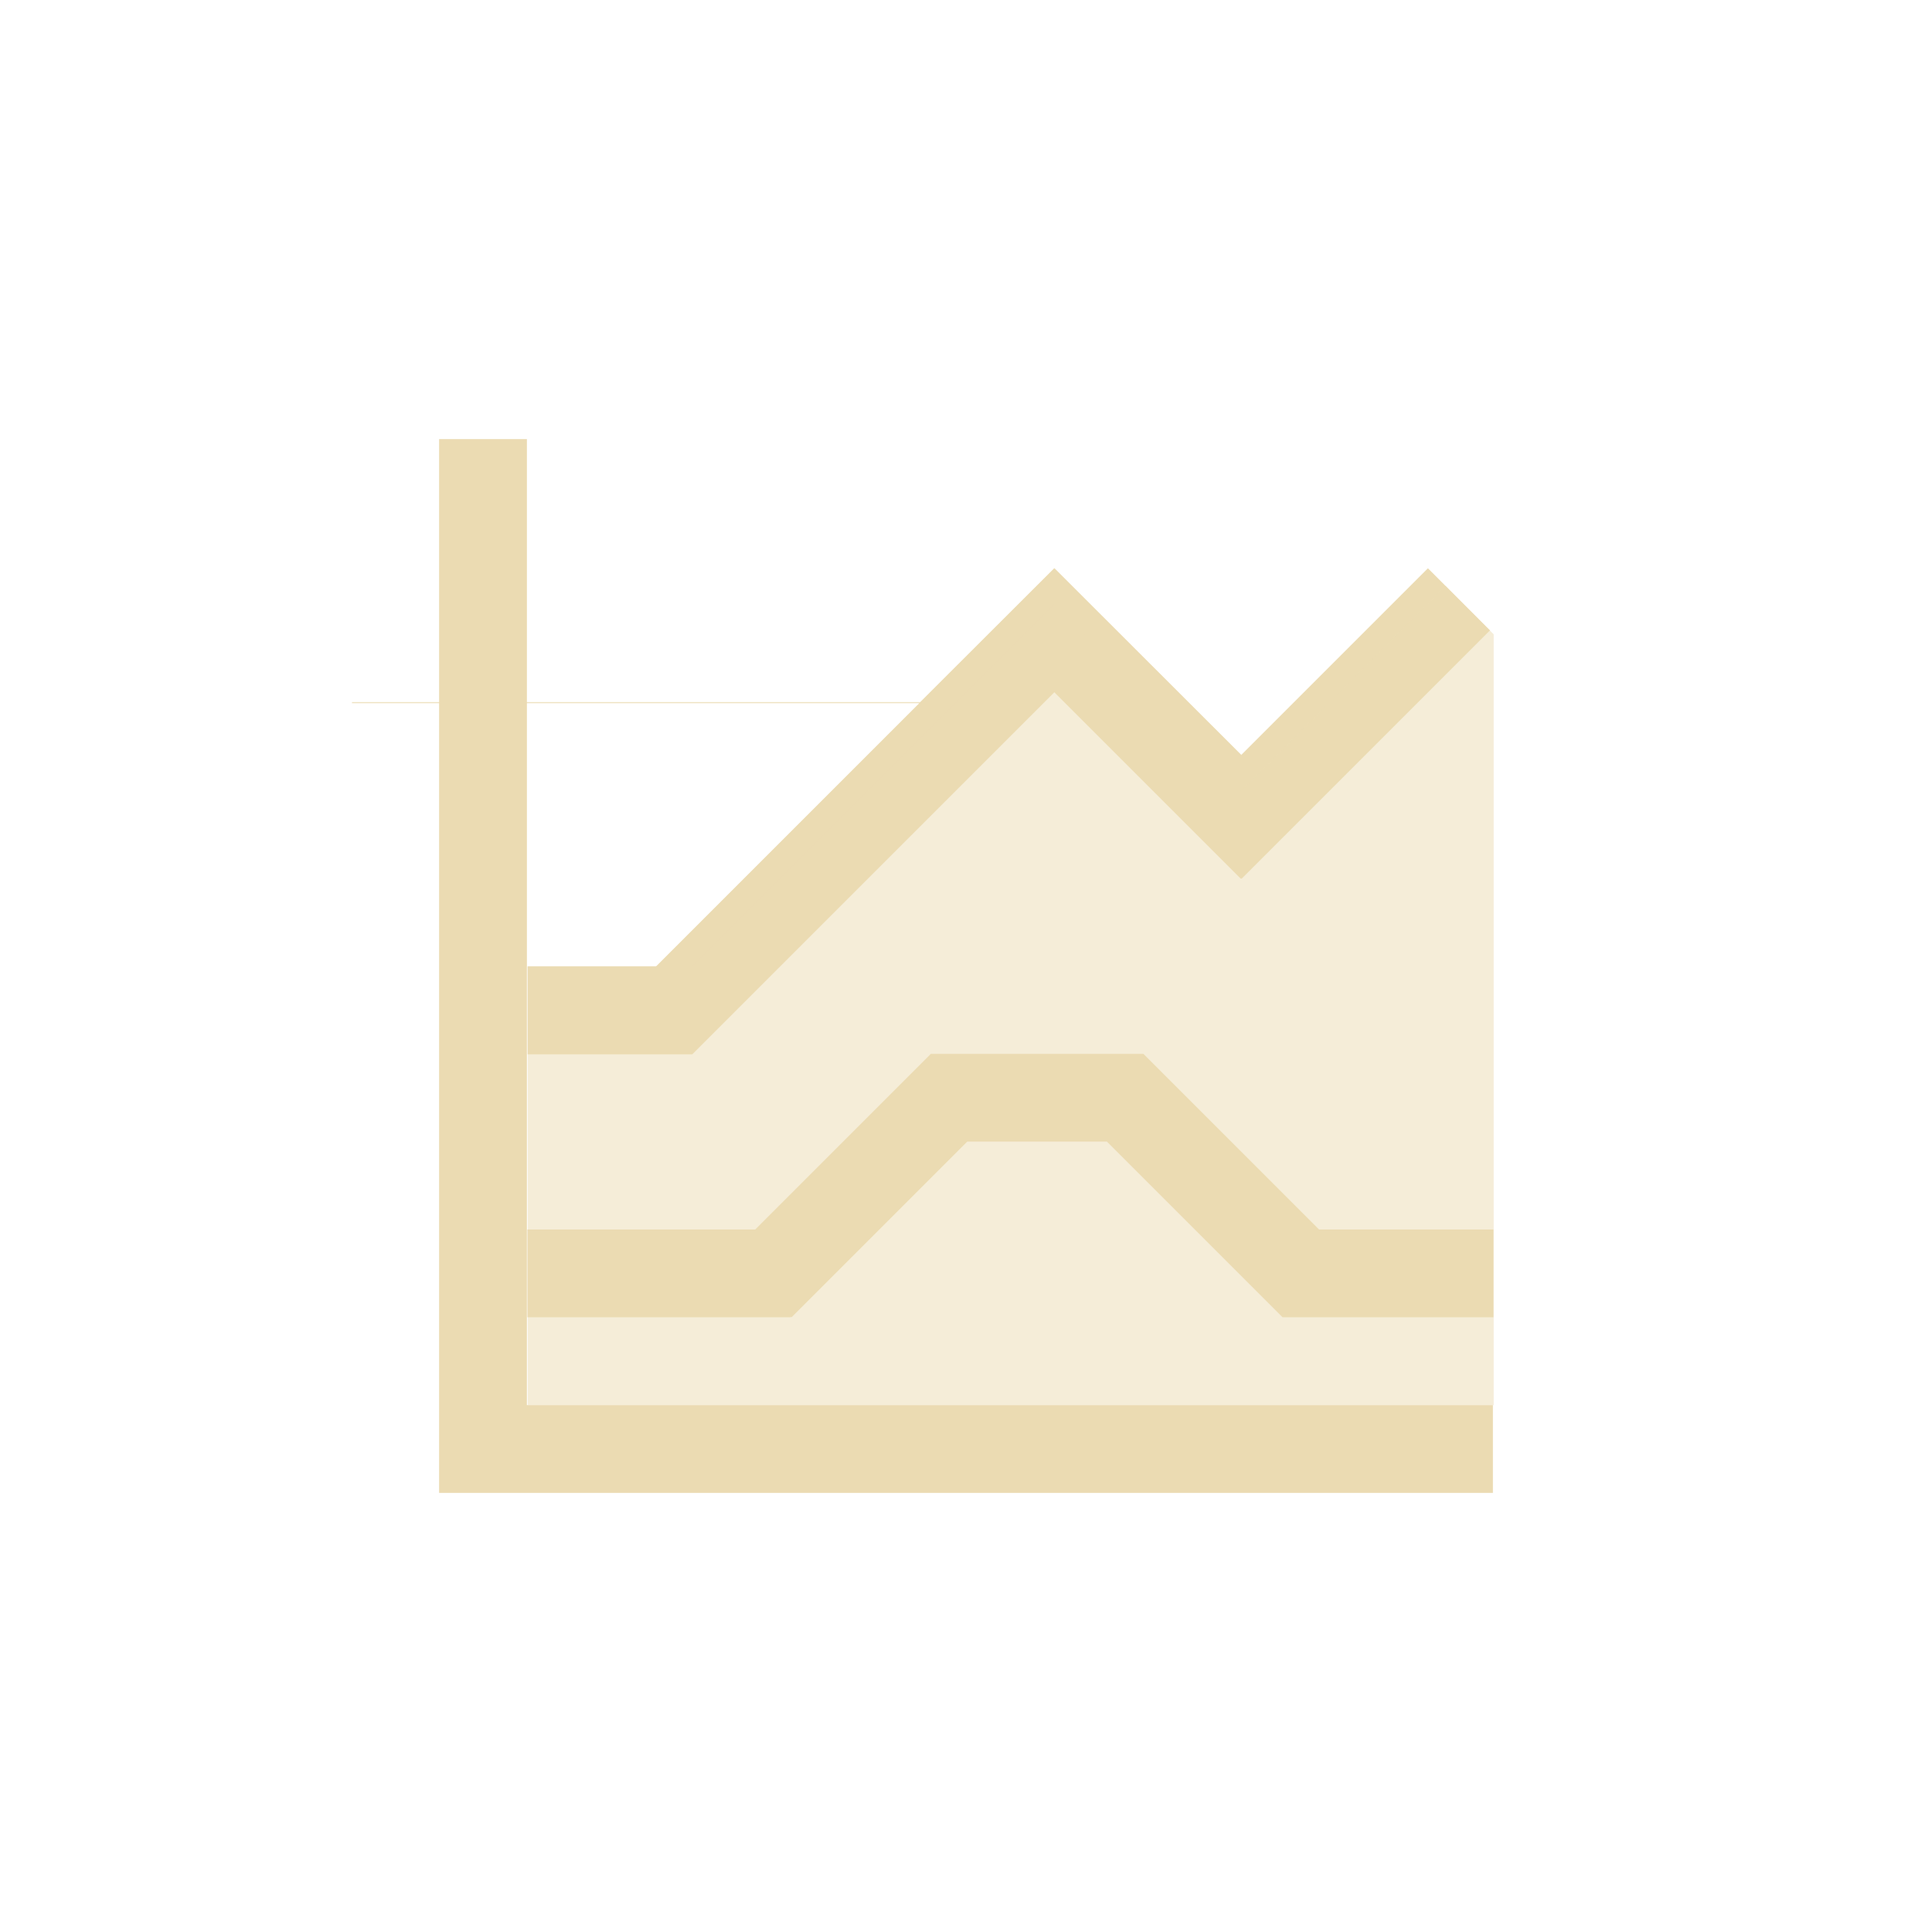
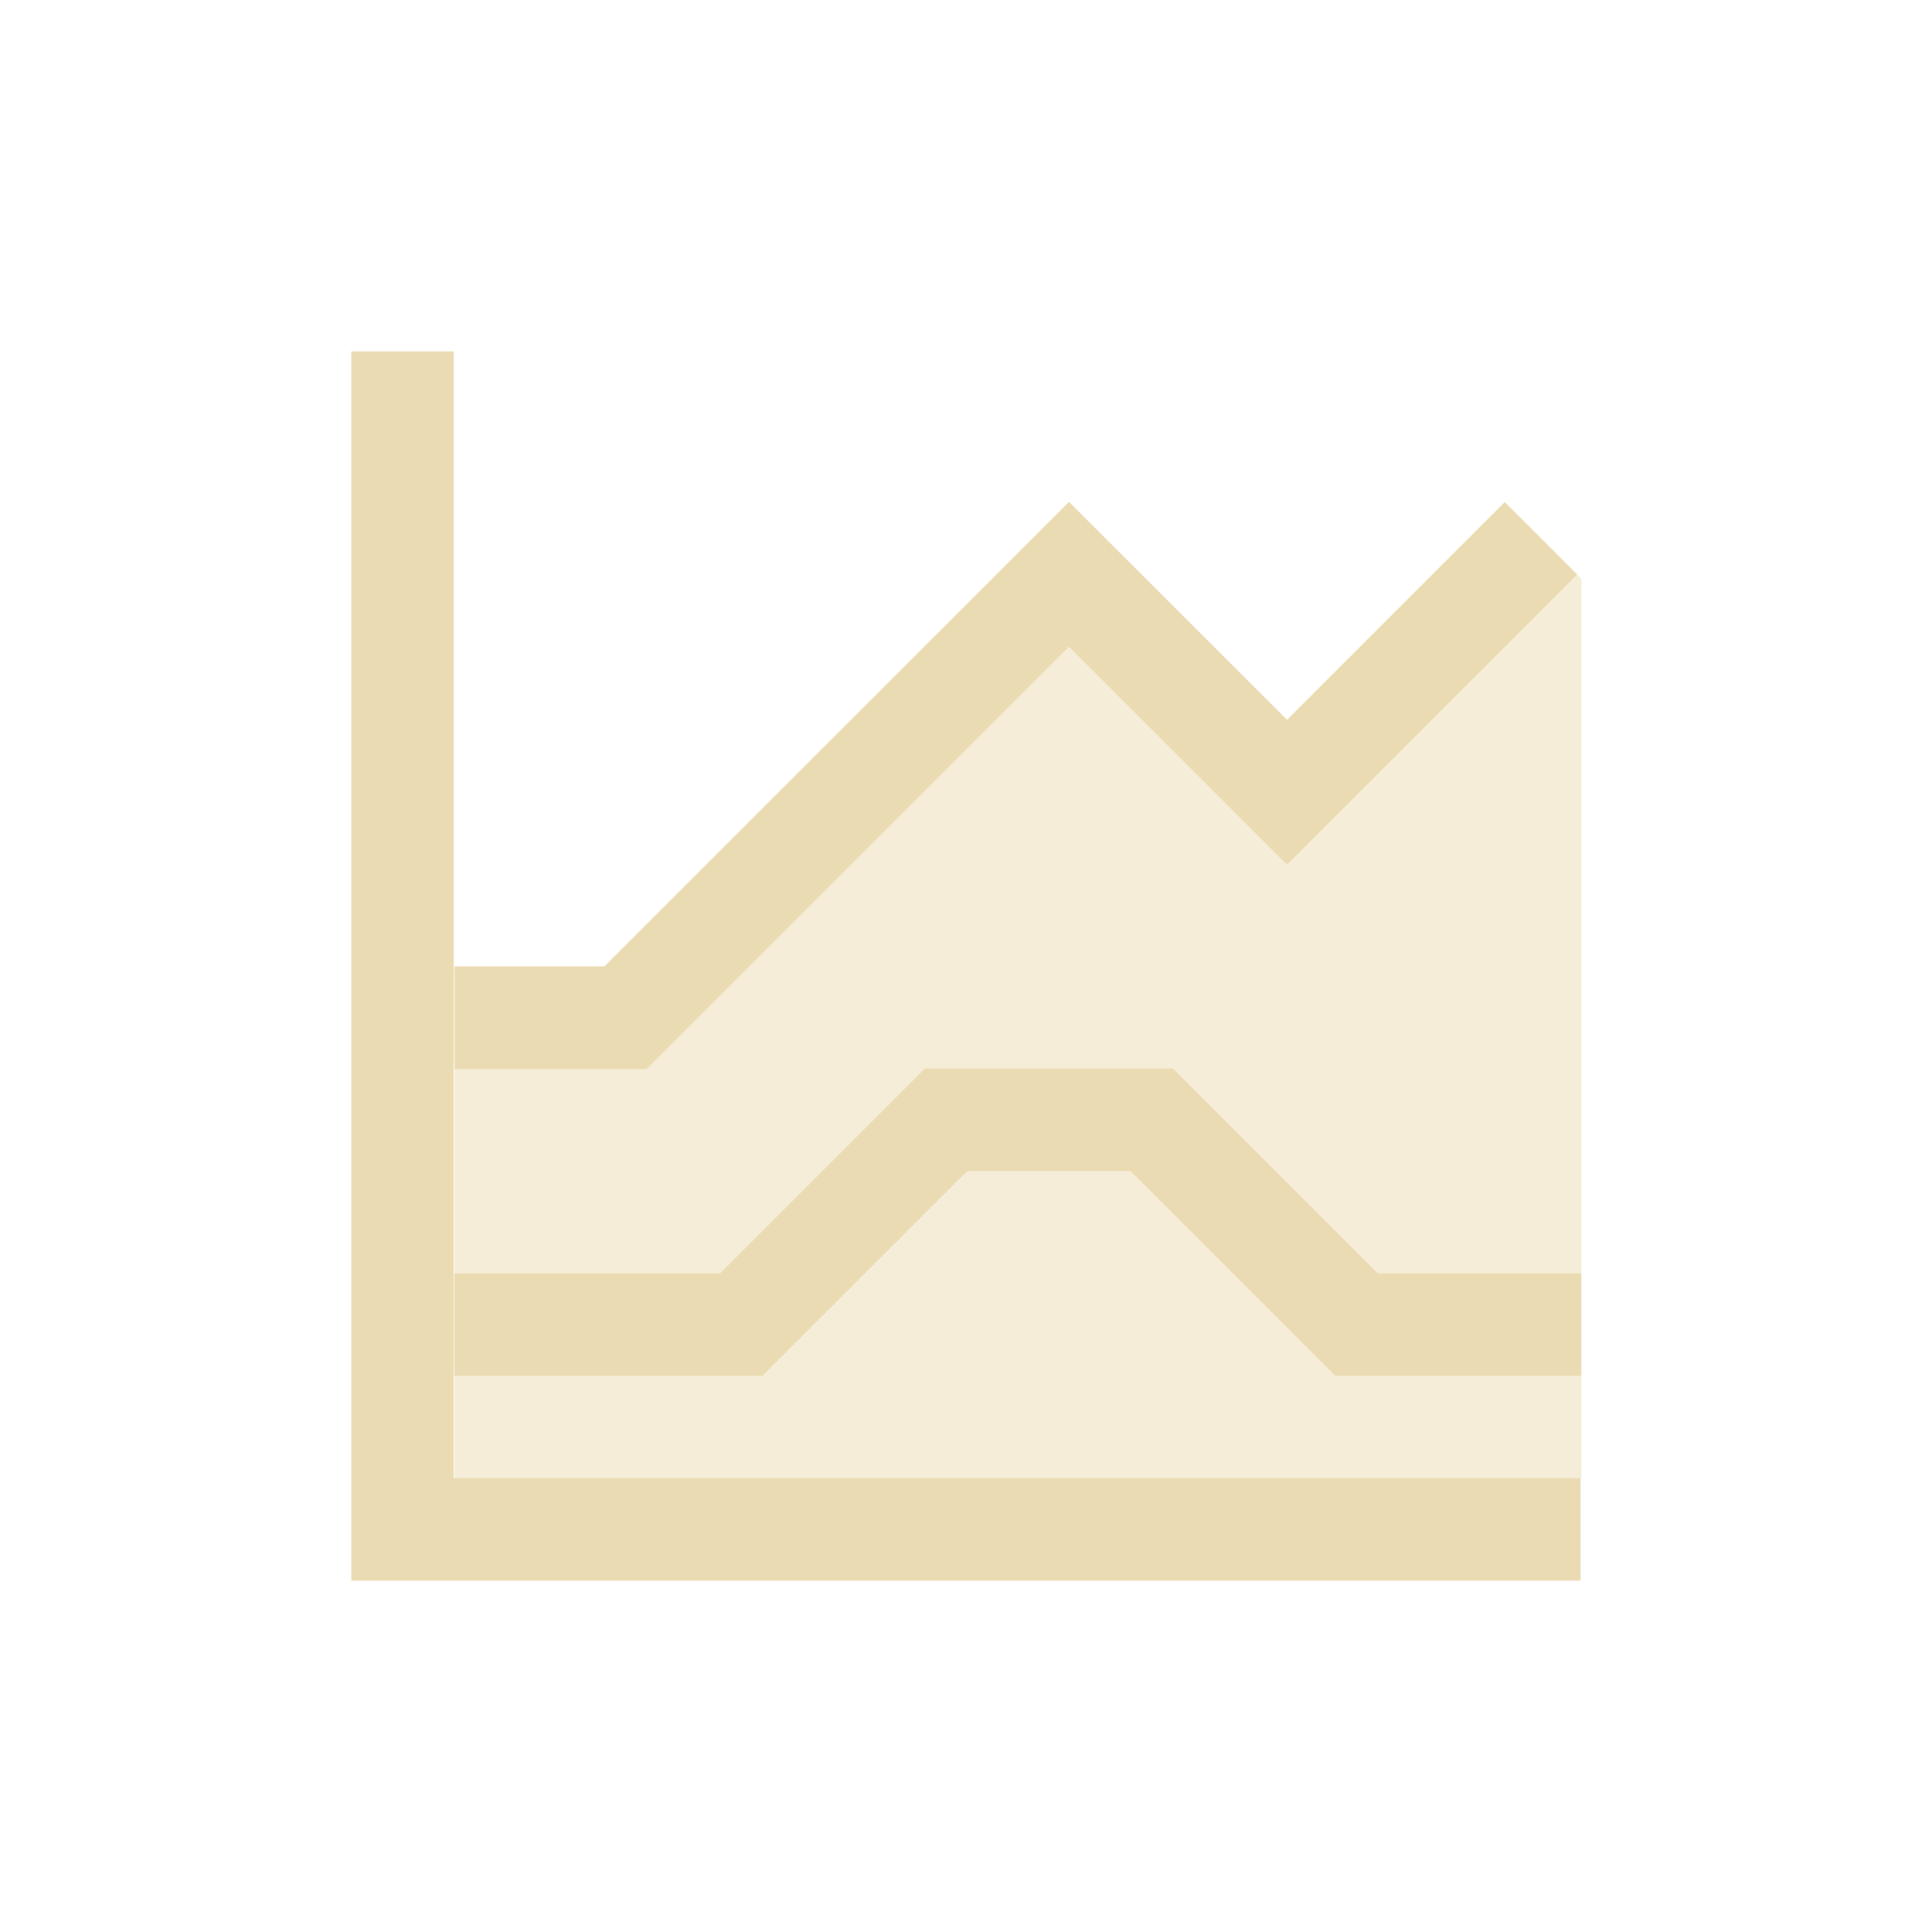
- <svg xmlns="http://www.w3.org/2000/svg" width="22" height="22" viewBox="0 0 22 22">
+ <svg xmlns="http://www.w3.org/2000/svg" width="22" height="22" version="1.1" viewBox="0 0 22 22">
  <defs>
-     <style id="current-color-scheme" type="text/css">
-    .ColorScheme-Text { color:#ebdbb2; } .ColorScheme-Highlight { color:#458588; }
-   </style>
+     <style type="text/css">
+             .ColorScheme-Text {
+                 color: #ebdbb2;
+             }
+ 
+             .ColorScheme-Highlight {
+                 color: #458588;
+             }
+         </style>
  </defs>
-   <path style="fill:currentColor" class="ColorScheme-Text" d="M 2 2 L 2 4.996 L 1.008 4.996 L 1.008 5.006 L 2 5.006 L 2 14 L 14 14 L 14 13 L 3 13 L 3 5.006 L 7.469 5.006 L 4.469 8.006 L 3.008 8.006 L 3.008 9.006 L 4.883 9.006 L 9.006 4.883 L 11.129 7.006 L 11.135 7.002 L 11.139 7.006 L 13.967 4.178 C 13.97 4.183 13.26 3.471 13.26 3.471 L 11.135 5.596 L 9.008 3.471 L 9.006 3.473 L 9.004 3.471 L 7.477 4.996 L 3 4.996 L 3 2 L 2 2 z M 7.6 9 L 5.6 11 L 3.006 11 L 3.006 12 L 6.006 12 L 6.006 11.992 L 6.014 12 L 8.014 10 L 9.605 10 L 11.605 12 L 14.006 12 L 14.006 11 L 12.02 11 L 10.02 9 L 8.605 9 L 7.6 9 z" transform="translate(3 3)" />
-   <path style="fill:currentColor;opacity:0.5" class="ColorScheme-Text" d="M 13.46,3.67 11.14,6.001 11.136,5.997 11.13,6.001 9.007,3.878 4.884,8.001 l -1.875,0 0,5 11,0 0,-8.778 z" transform="translate(3 3)" />
+   <path class="ColorScheme-Text" d="m6.88 11.007h-1.704v1.167h2.187l4.81-4.81 2.477 2.477 0.007-0.005 0.004 0.005 3.299-3.299c0.003 0.006-0.825-0.825-0.825-0.825l-2.479 2.479-2.481-2.479-0.002 0.002-0.002-0.002m-7.004-1.716h-1.167v13.999h13.999v-1.167h-12.833m5.366-4.666-2.333 2.333h-3.026v1.167h3.5v-9e-3l0.009 9e-3 2.333-2.333h1.857l2.333 2.333h2.8v-1.167h-2.317l-2.333-2.333h-1.65z" fill="currentColor" stroke-width="1.167" />
+   <path class="ColorScheme-Text" d="m17.369 5.949-2.707 2.719-0.005-0.005-7e-3 0.005-2.477-2.477-4.81 4.81h-2.187v5.833h12.833v-10.24z" fill="currentColor" opacity=".5" stroke-width="1.167" />
</svg>
